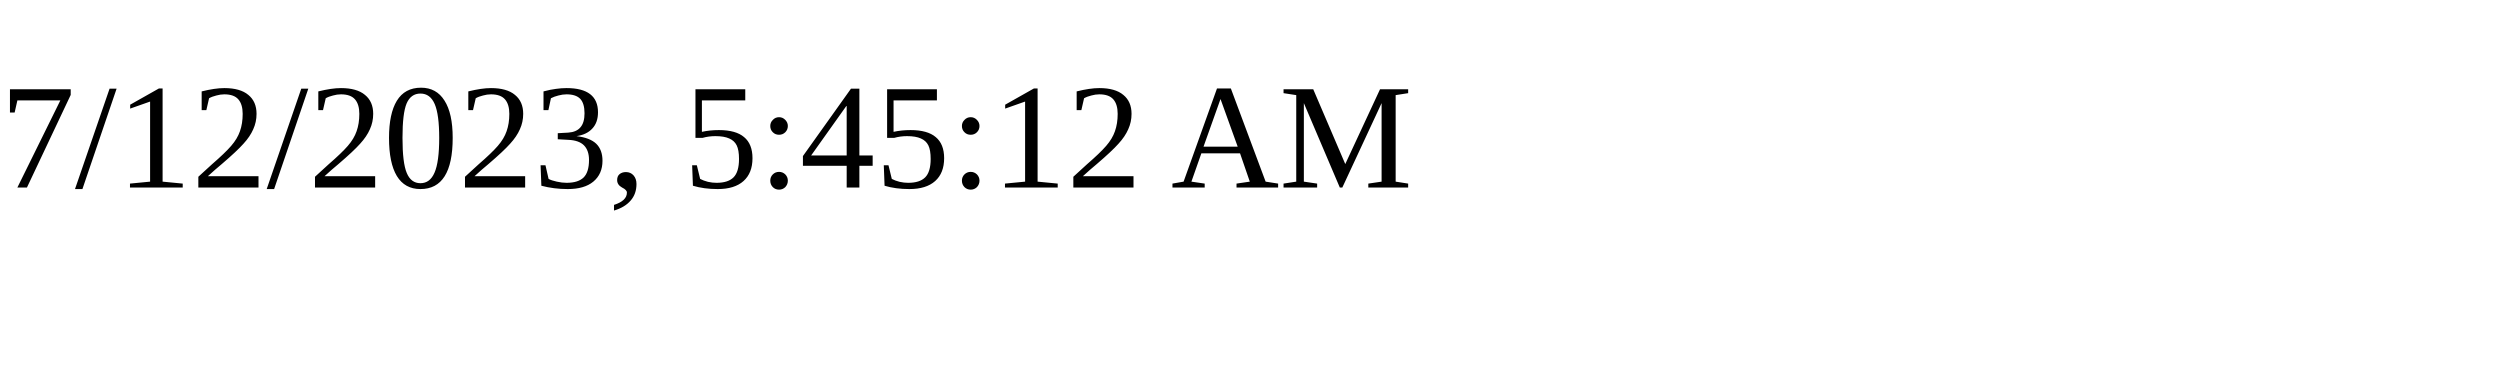
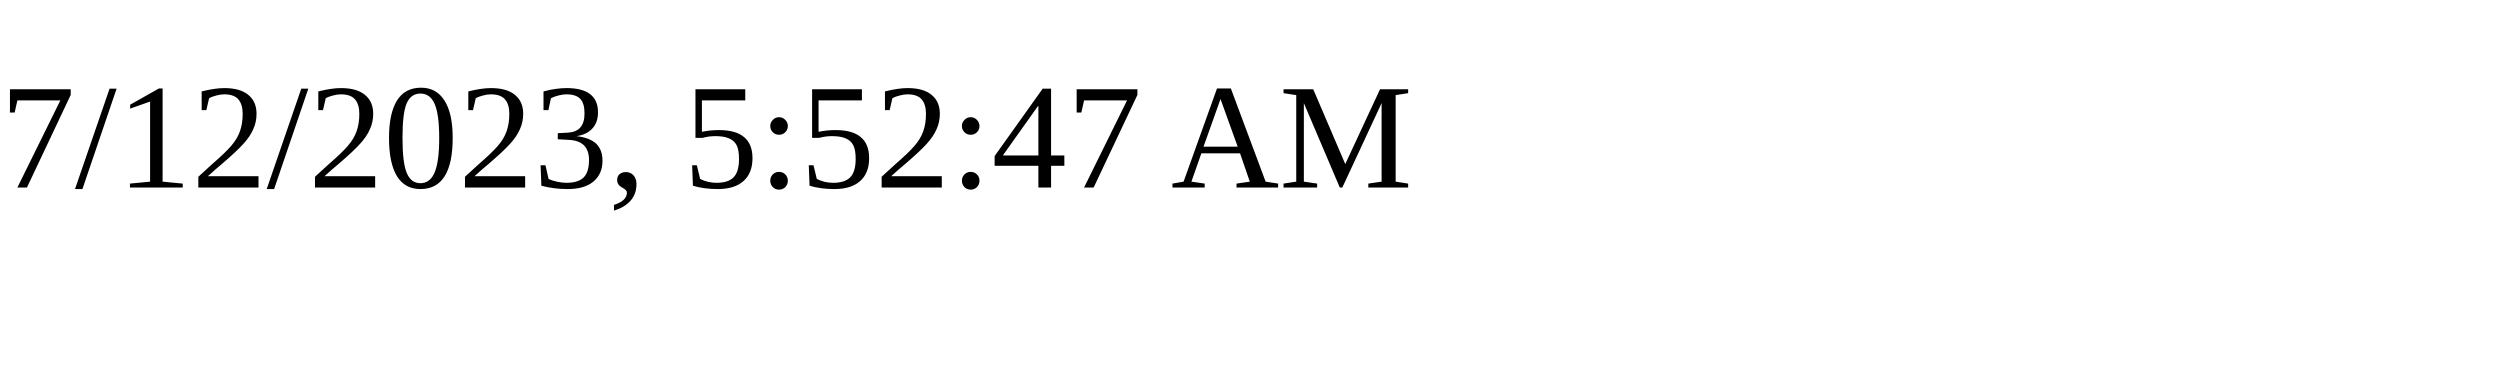
<svg xmlns="http://www.w3.org/2000/svg" height="30" width="200">
-   <text x="0" y="15">7/12/2023, 5:45:12 AM</text>
+   <text x="0" y="15">7/12/2023, 5:52:47 AM</text>
</svg>
